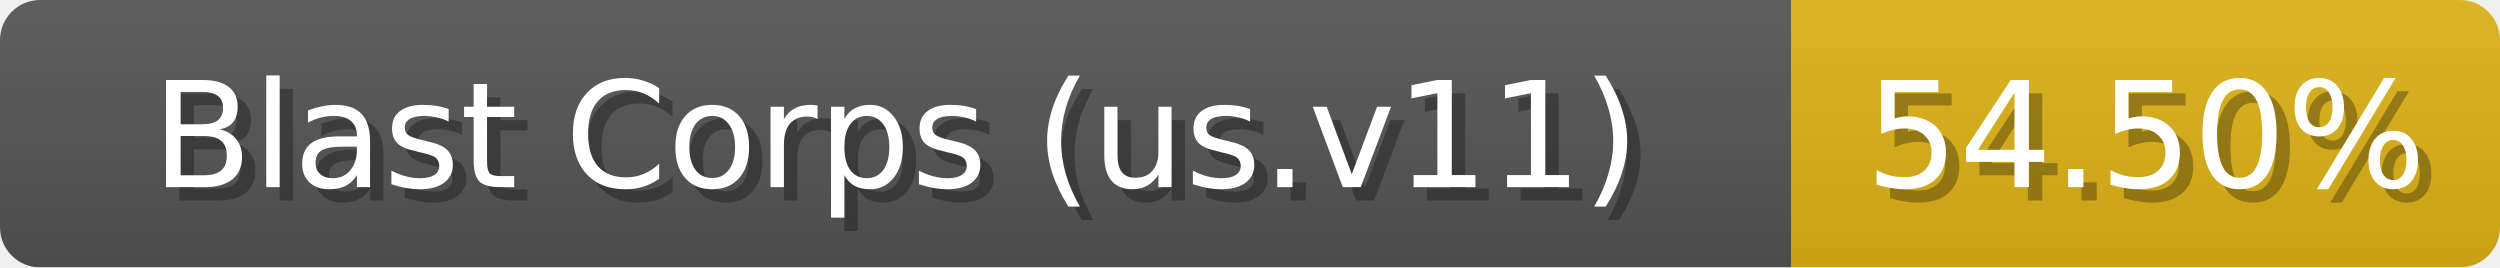
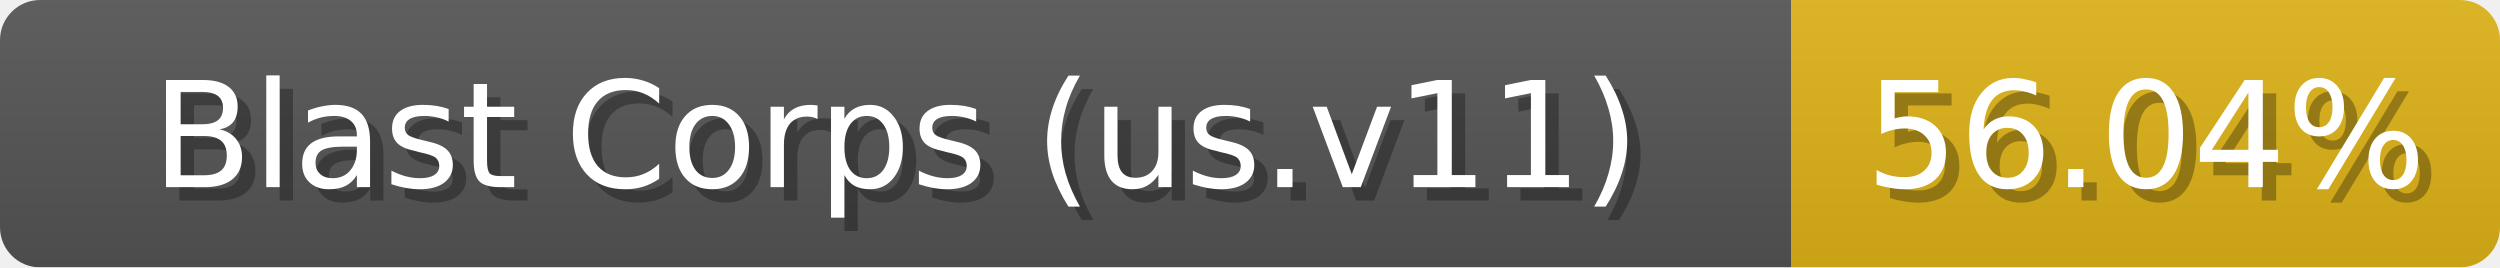
<svg xmlns="http://www.w3.org/2000/svg" width="187" height="20">
  <linearGradient id="b" x2="0" y2="100%">
    <stop offset="0" stop-color="#bbb" stop-opacity=".1" />
    <stop offset="1" stop-opacity=".1" />
  </linearGradient>
  <mask id="anybadge_1">
    <rect width="187" height="20" rx="3" fill="#fff" />
  </mask>
  <g mask="url(#anybadge_1)">
    <path fill="#555" d="M0 0h134v20H0z" />
    <path fill="#DFB317" d="M134 0h53v20H134z" />
    <path fill="url(#b)" d="M0 0h187v20H0z" />
  </g>
  <g fill="#fff" text-anchor="middle" font-family="DejaVu Sans,Verdana,Geneva,sans-serif" font-size="11">
    <text x="68.0" y="15" fill="#010101" fill-opacity=".3">Blast Corps (us.v11)</text>
    <text x="67.0" y="14">Blast Corps (us.v11)</text>
  </g>
  <g fill="#fff" text-anchor="middle" font-family="DejaVu Sans,Verdana,Geneva,sans-serif" font-size="11">
-     <text x="161.5" y="15" fill="#010101" fill-opacity=".3">54.50%</text>
-     <text x="160.5" y="14">54.50%</text>
+     <text x="161.5" y="15" fill="#010101" fill-opacity=".3">56.04%</text>
+     <text x="160.5" y="14">56.04%</text>
  </g>
</svg>
